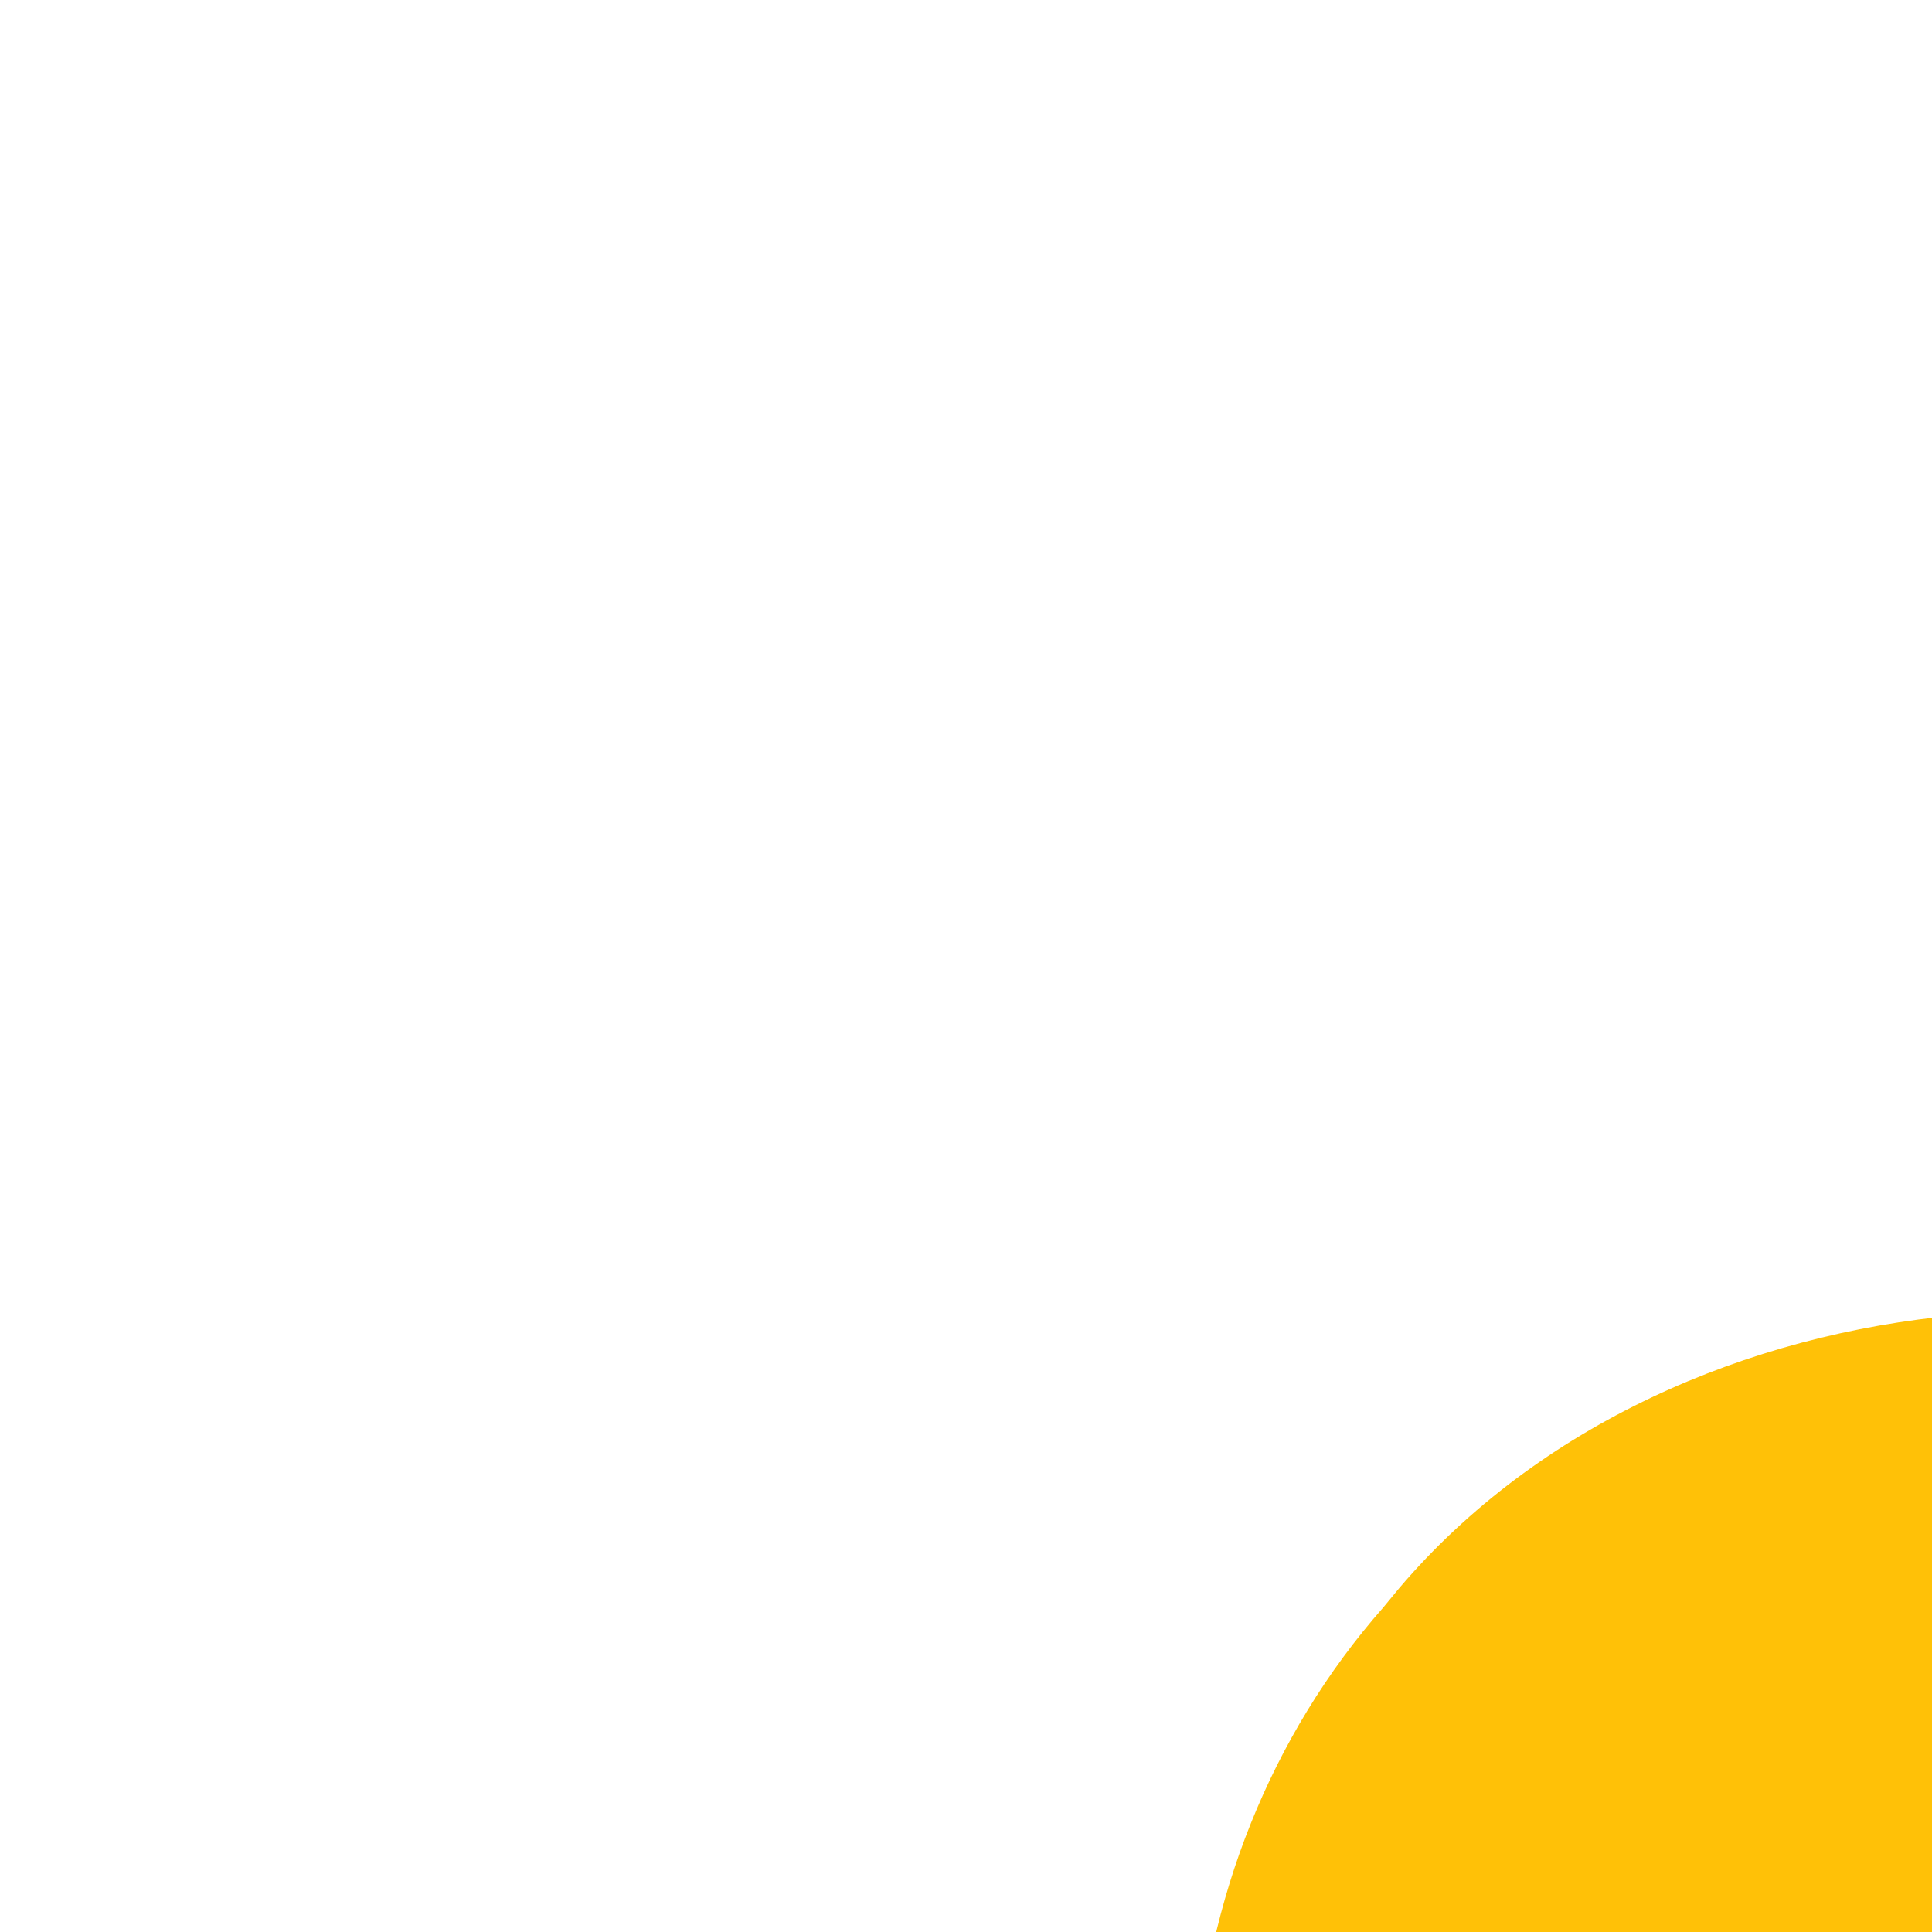
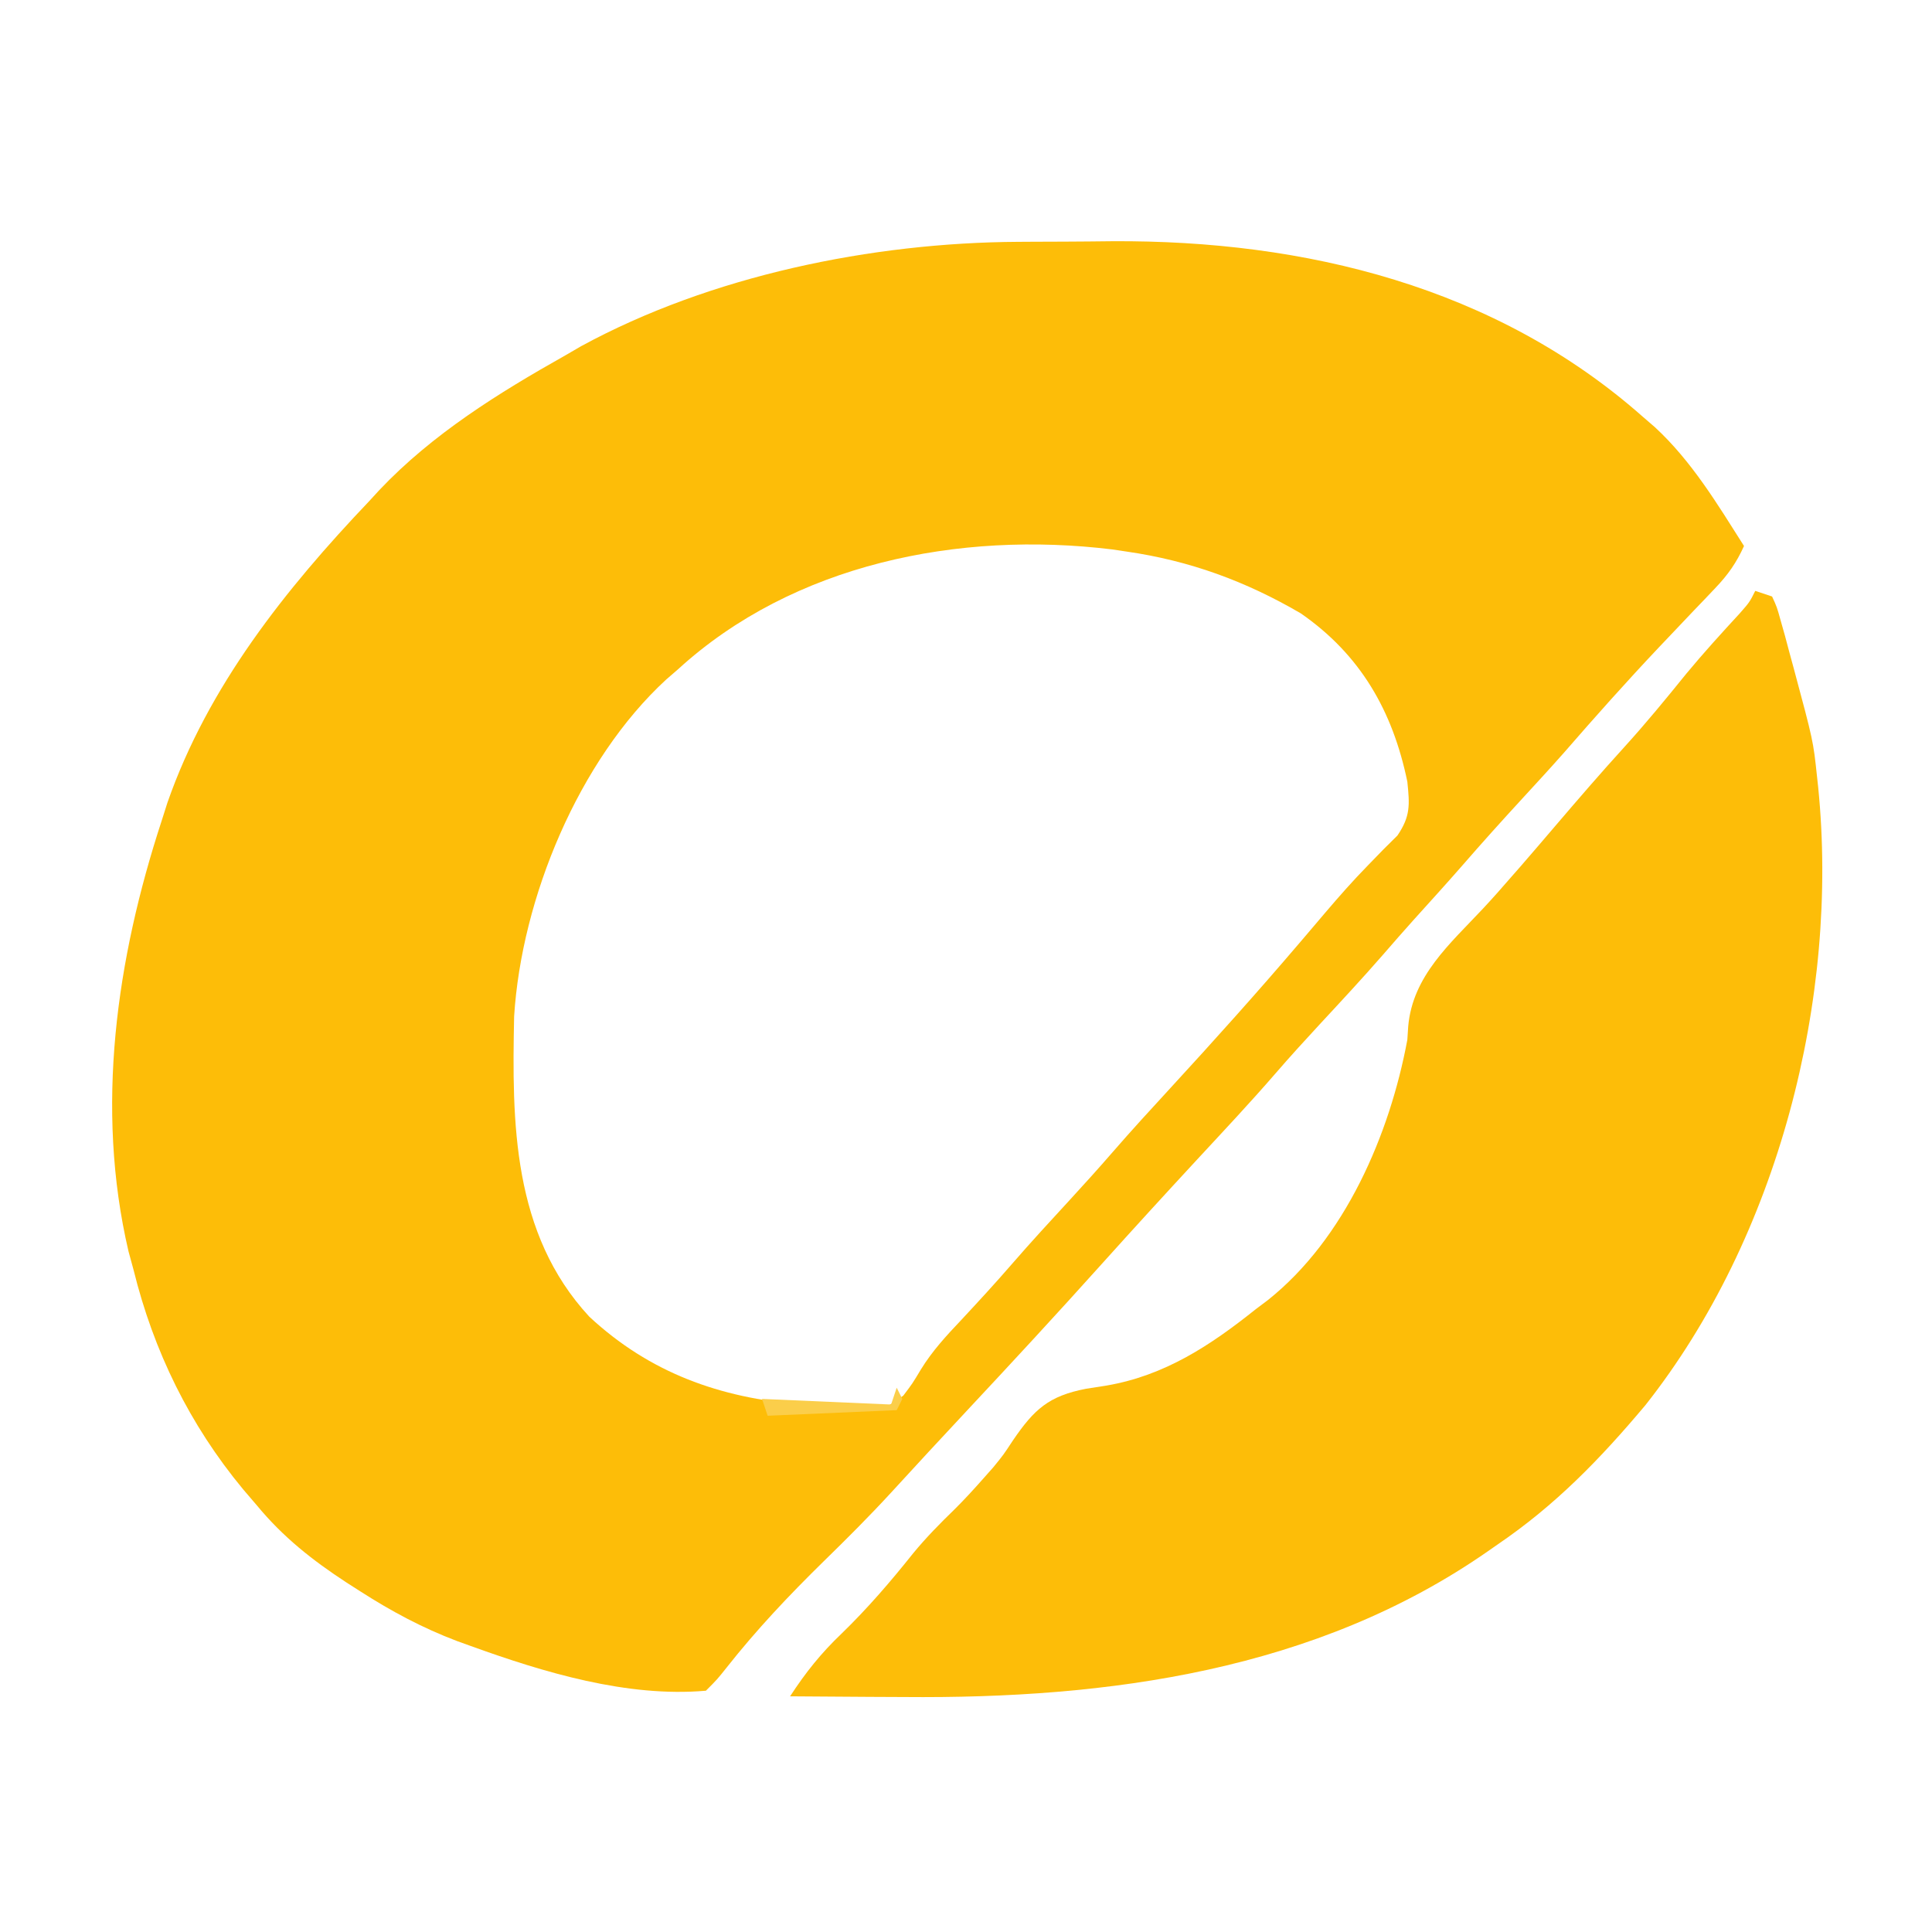
- <svg xmlns="http://www.w3.org/2000/svg" viewBox="370 0 250 250" width="100%" height="100%">
-   <path d="M0 0 C4.564 4.203 9.862 9.224 12.223 15.047 C11.043 19.169 9.123 21.452 6.035 24.359 C2.515 27.762 -0.777 31.237 -3.965 34.949 C-6.036 37.346 -8.153 39.697 -10.277 42.047 C-12.928 44.984 -15.56 47.933 -18.152 50.922 C-21.606 54.889 -25.167 58.755 -28.73 62.625 C-31.283 65.401 -33.807 68.197 -36.277 71.047 C-40.529 75.946 -44.936 80.702 -49.329 85.474 C-51.689 88.038 -54.046 90.604 -56.402 93.172 C-56.863 93.674 -57.324 94.176 -57.799 94.693 C-60.583 97.731 -63.343 100.788 -66.09 103.859 C-74.438 113.152 -82.933 122.303 -91.832 131.07 C-94.352 133.631 -96.676 136.334 -99.012 139.062 C-101.57 141.938 -104.315 144.609 -107.078 147.285 C-108.777 149.047 -108.777 149.047 -110.777 152.047 C-130.252 151.68 -147.892 144.778 -161.777 131.047 C-162.685 130.222 -163.592 129.397 -164.527 128.547 C-176.768 114.946 -181.669 96.147 -181.062 78.121 C-179.796 56.009 -171.402 34.654 -156.777 18.047 C-156.102 17.228 -155.426 16.41 -154.73 15.566 C-136.764 -5.58 -109.746 -17.318 -82.402 -19.777 C-53.421 -21.726 -23.072 -19.358 0 0 Z " fill="#FFC107" transform="translate(705.7773,189.9531)" />
-   <path d="M0 0 C5.175 4.271 6.124 11.662 7 18 C9.197 45.752 4.213 74.548 -13.922 96.625 C-32.434 117.781 -54.37 126.753 -82 130 C-82.784 130.096 -83.568 130.193 -84.376 130.292 C-90.807 131.019 -97.158 131.119 -103.625 131.062 C-104.629 131.058 -105.633 131.053 -106.668 131.049 C-109.112 131.037 -111.556 131.021 -114 131 C-112.576 128.022 -111.221 126.021 -108.812 123.75 C-105.66 120.689 -102.755 117.498 -99.887 114.172 C-97.014 110.865 -94.069 107.627 -91.109 104.398 C-89 102 -89 102 -87.516 99.914 C-83.813 94.752 -80.129 93.981 -74.023 92.723 C-63.581 90.227 -55.031 82.421 -49.188 73.688 C-44.972 66.613 -42.248 59.696 -41.375 51.5 C-40.384 45.328 -37.011 42.089 -32.715 37.75 C-30.113 35.114 -27.807 32.395 -25.5 29.5 C-21.673 24.756 -17.628 20.268 -13.5 15.785 C-10.135 12.036 -6.967 8.142 -3.812 4.215 C-2 2 -2 2 0 0 Z " fill="#FFC107" transform="translate(720,212)" />
+ <svg xmlns="http://www.w3.org/2000/svg" version="1.1" viewBox="767.2 211.7 344.3 344.3" width="100%" height="100%">
+   <path d="M0 0 C0.893 -0.006 1.786 -0.011 2.706 -0.017 C4.586 -0.027 6.467 -0.033 8.348 -0.037 C11.154 -0.047 13.96 -0.078 16.766 -0.109 C51.11 -0.311 85.129 8.016 111.32 31.203 C111.669 31.504 111.669 31.504 113.434 33.027 C120.007 39.1 124.554 46.702 129.32 54.203 C127.972 57.188 126.455 59.345 124.195 61.707 C123.886 62.033 123.886 62.033 122.318 63.685 C121.989 64.029 121.989 64.029 120.32 65.766 C118.955 67.204 117.591 68.643 116.227 70.082 C115.893 70.433 115.893 70.433 114.203 72.211 C108.396 78.354 102.773 84.662 97.231 91.043 C94.796 93.796 92.309 96.5 89.82 99.203 C86.179 103.159 82.585 107.149 79.062 111.211 C76.245 114.433 73.365 117.6 70.496 120.777 C68.646 122.84 66.821 124.92 65.008 127.016 C61.336 131.235 57.527 135.324 53.723 139.425 C51.047 142.316 48.397 145.222 45.82 148.203 C41.297 153.429 36.563 158.463 31.867 163.532 C26.143 169.718 20.451 175.932 14.82 182.203 C6.849 191.077 -1.248 199.832 -9.397 208.543 C-13.851 213.307 -18.281 218.094 -22.685 222.904 C-26.56 227.121 -30.599 231.149 -34.695 235.148 C-40.854 241.186 -46.624 247.281 -51.973 254.059 C-53.68 256.203 -53.68 256.203 -55.68 258.203 C-69.713 259.434 -84.6 254.933 -97.68 250.203 C-98.458 249.922 -99.237 249.641 -100.039 249.352 C-106.206 247.014 -111.695 244.069 -117.242 240.516 C-118.074 239.984 -118.905 239.452 -119.761 238.904 C-125.835 234.931 -131.037 230.823 -135.68 225.203 C-136.087 224.727 -136.087 224.727 -138.148 222.32 C-147.675 210.831 -154.105 197.693 -157.68 183.203 C-157.977 182.111 -158.275 181.019 -158.582 179.894 C-164.555 154.322 -160.728 127.784 -152.68 103.203 C-152.334 102.118 -151.989 101.032 -151.633 99.914 C-144.391 79.186 -130.619 61.909 -115.68 46.203 C-115.088 45.559 -114.496 44.914 -113.887 44.25 C-104.414 34.239 -92.601 26.913 -80.68 20.203 C-79.764 19.671 -78.849 19.138 -77.906 18.59 C-54.829 6.036 -26.135 0.134 0 0 Z M-60.68 76.203 C-61.362 76.793 -62.044 77.384 -62.746 77.992 C-78.387 92.378 -88.542 117.019 -89.857 138.033 C-90.255 156.986 -90.178 176.712 -76.457 191.551 C-65.669 201.58 -53.182 206.019 -38.68 207.203 C-37.997 207.275 -37.315 207.347 -36.612 207.421 C-24.614 208.614 -24.614 208.614 -20.5 205.613 C-18.867 203.453 -18.867 203.453 -17.379 200.973 C-15.344 197.656 -12.843 194.949 -10.18 192.141 C-7.134 188.867 -4.105 185.586 -1.18 182.203 C2.227 178.272 5.75 174.451 9.273 170.625 C11.826 167.848 14.35 165.053 16.82 162.203 C20.182 158.327 23.651 154.551 27.124 150.774 C34.914 142.3 42.603 133.74 50.07 124.981 C50.319 124.689 50.319 124.689 51.58 123.212 C52.615 121.998 53.649 120.781 54.68 119.563 C57.151 116.661 59.648 113.824 62.316 111.102 C62.771 110.634 62.771 110.634 65.07 108.266 C65.89 107.452 66.71 106.639 67.555 105.801 C69.899 102.352 69.741 100.31 69.32 96.203 C66.717 83.616 60.967 73.571 50.32 66.203 C40.518 60.479 30.563 56.829 19.32 55.203 C18.886 55.139 18.886 55.139 16.688 54.812 C-10.528 51.487 -40.076 57.351 -60.68 76.203 Z " fill="#FDBD08" transform="translate(948.6797,254.7969)" />
+   <path d="M0 0 C0.99 0.33 1.98 0.66 3 1 C3.86 2.867 3.86 2.867 4.535 5.305 C4.661 5.748 4.661 5.748 5.296 7.994 C5.423 8.47 5.423 8.47 6.062 10.875 C6.326 11.843 6.59 12.811 6.862 13.808 C10.333 26.732 10.333 26.732 11 33 C11.071 33.651 11.142 34.302 11.215 34.973 C14.998 72.605 4.085 115.168 -19.562 145.098 C-27.607 154.676 -35.574 162.919 -46 170 C-46.538 170.376 -47.077 170.752 -47.632 171.14 C-78.222 192.444 -115.249 197.452 -151.688 197.125 C-153.673 197.115 -155.657 197.106 -157.643 197.098 C-162.429 197.076 -167.214 197.042 -172 197 C-169.242 192.758 -166.478 189.308 -162.812 185.812 C-158.176 181.313 -154.085 176.553 -150.055 171.496 C-147.75 168.696 -145.276 166.186 -142.676 163.664 C-140.896 161.897 -139.222 160.068 -137.562 158.188 C-137.27 157.857 -137.27 157.857 -135.789 156.188 C-134 154 -134 154 -132.273 151.375 C-128.502 145.855 -125.918 143.479 -119.25 142.188 C-118.042 141.999 -116.834 141.811 -115.59 141.617 C-105.218 139.834 -97.083 134.469 -89 128 C-88.291 127.468 -87.582 126.935 -86.852 126.387 C-73.118 115.449 -65.138 96.904 -62 80 C-61.947 79.197 -61.894 78.394 -61.84 77.566 C-61.03 68.599 -54.4 62.905 -48.523 56.628 C-46.783 54.768 -45.103 52.864 -43.438 50.938 C-42.918 50.346 -42.398 49.754 -41.863 49.145 C-39.795 46.765 -37.748 44.368 -35.701 41.97 C-31.626 37.198 -27.538 32.453 -23.312 27.812 C-19.472 23.584 -15.87 19.196 -12.281 14.754 C-9.221 11.059 -6.001 7.524 -2.75 3.996 C-1 2 -1 2 0 0 Z " fill="#FDBD08" transform="translate(1080,317)" />
+   <path d="M0 0 C0.33 0.66 0.66 1.32 1 2 C0.67 2.66 0.34 3.32 0 4 C-7.59 4.33 -15.18 4.66 -23 5 C-23.33 4.01 -23.66 3.02 -24 2 C-16.41 2.33 -8.82 2.66 -1 3 C-0.67 2.01 -0.34 1.02 0 0 Z " fill="#FBCE4A" transform="translate(927,459)" />
</svg>
